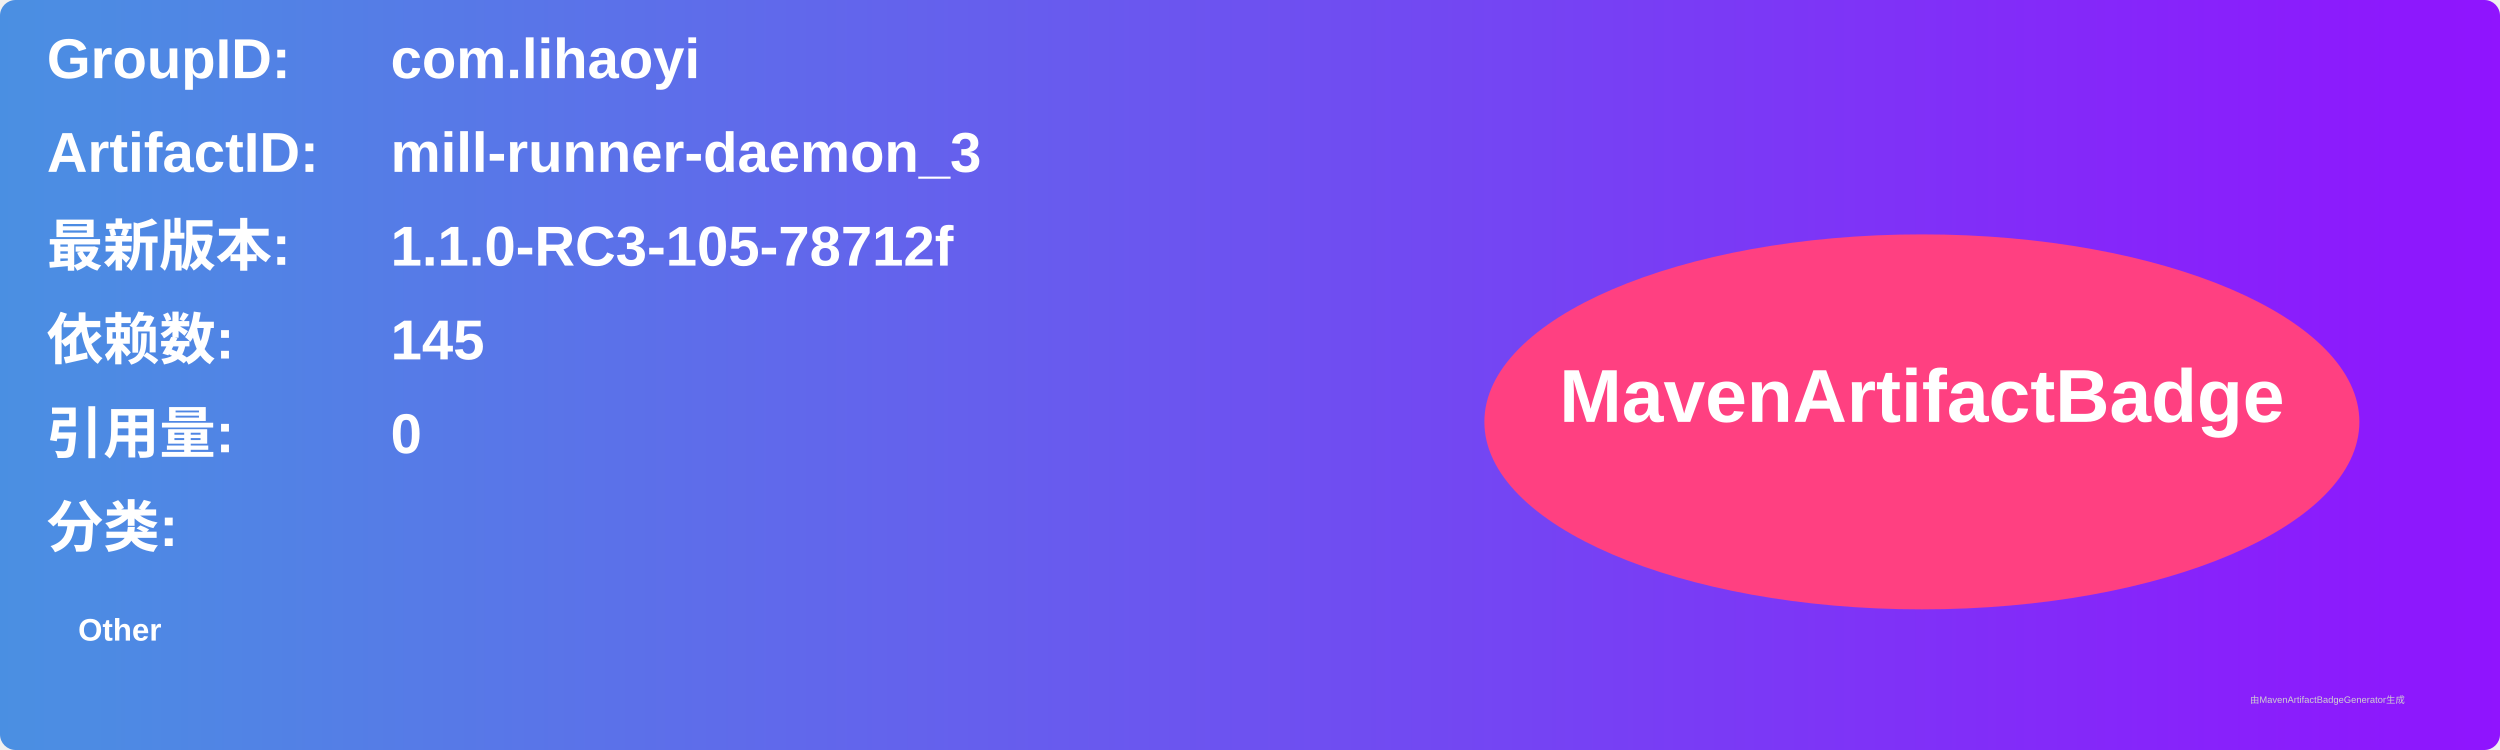
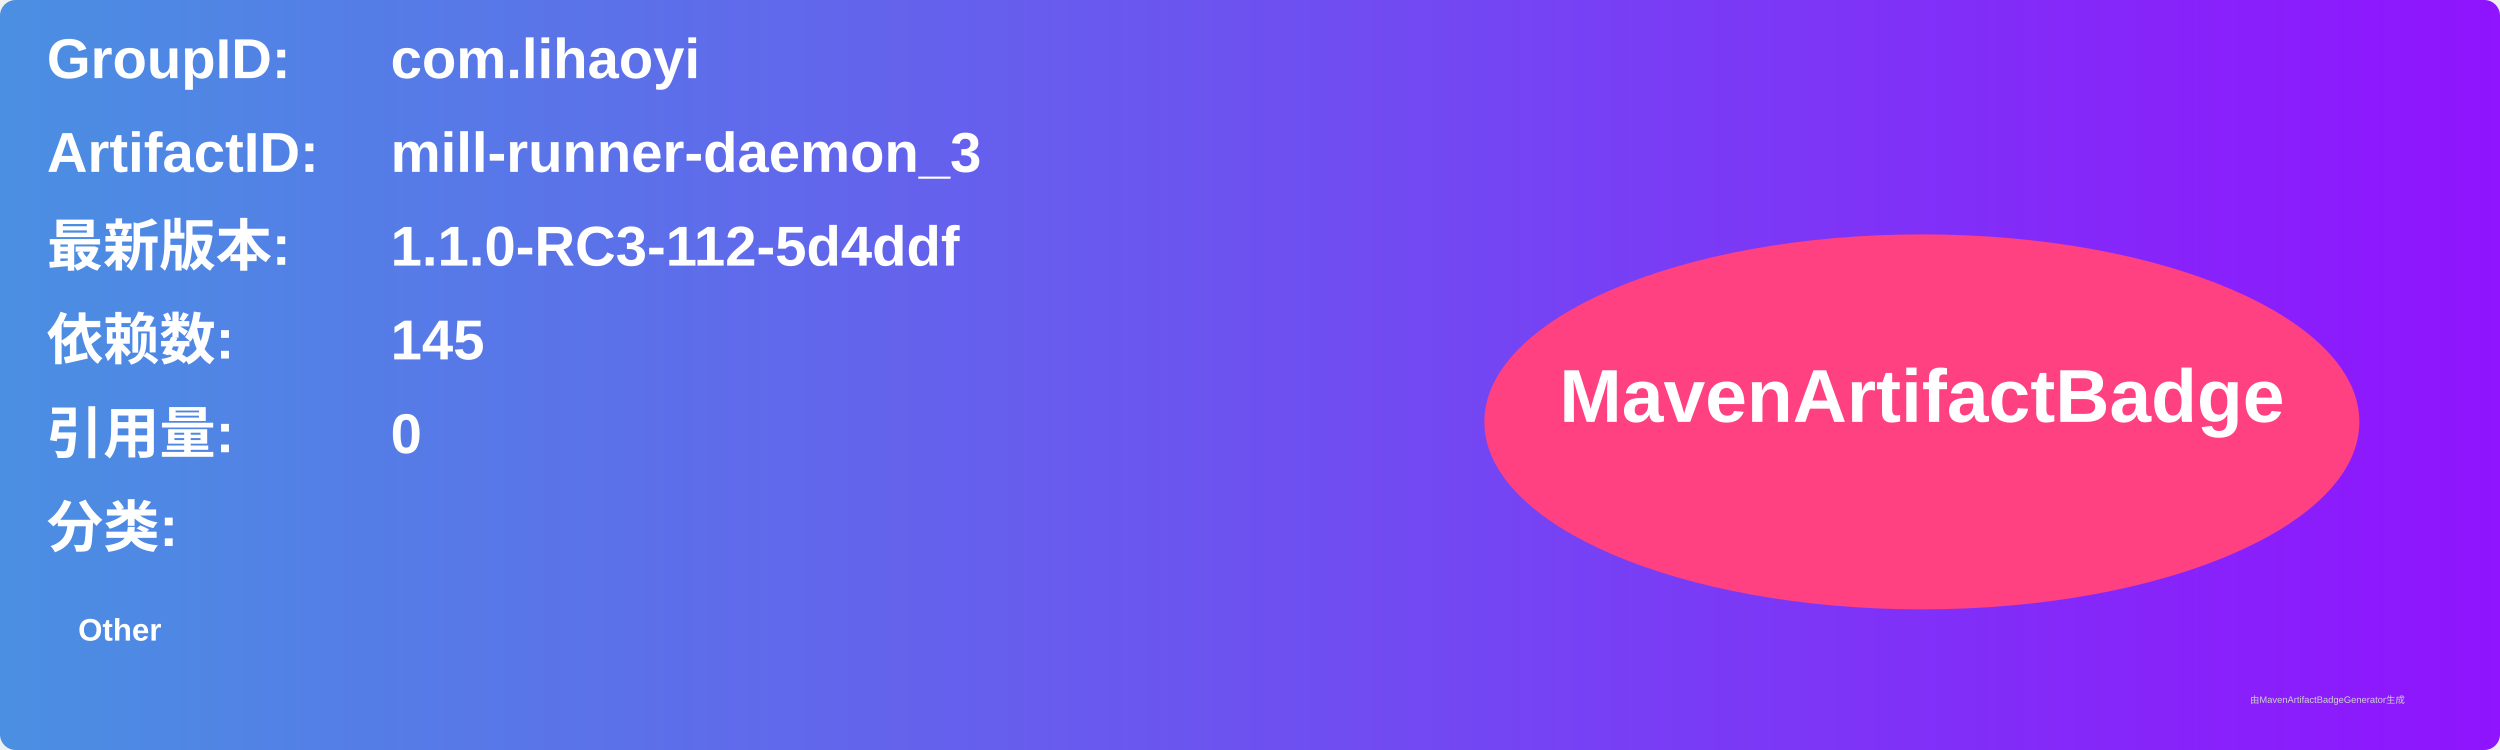
<svg xmlns="http://www.w3.org/2000/svg" width="800" height="240" viewBox="0 0 800 240">
  <linearGradient id="grad" x1="0%" y1="0%" x2="100%" y2="0%">
    <stop offset="0%" stop-color="#4a90e2" />
    <stop offset="100%" stop-color="#9013fe" />
  </linearGradient>
  <rect width="100%" height="100%" rx="5" ry="5" fill="url(#grad)" />
  <g transform="translate(15, 15)">
    <text x="0" y="10" font-family="Arial" font-size="18" fill="white" font-weight="bold" width="260">GroupID:</text>
    <text x="110" y="10" font-family="Arial" font-size="18" fill="white" font-weight="bold" width="460">com.lihaoyi</text>
    <text x="0" y="40" font-family="Arial" font-size="18" fill="white" font-weight="bold" width="260">ArtifactID:</text>
    <text x="110" y="40" font-family="Arial" font-size="18" fill="white" font-weight="bold" width="460">mill-runner-daemon_3</text>
    <text x="0" y="70" font-family="Arial" font-size="18" fill="white" font-weight="bold">最新版本:</text>
    <text x="110" y="70" font-family="Arial" font-size="18" fill="white" font-weight="bold">
-       <tspan font-weight="bold">1.1.0-RC3-105-78712f</tspan>
+       <tspan font-weight="bold">1.1.0-RC3-112-5d4ddf</tspan>
    </text>
    <text x="0" y="100" font-family="Arial" font-size="18" fill="white" font-weight="bold">依赖数: </text>
    <text x="110" y="100" font-family="Arial" font-size="18" fill="white">
      <tspan font-weight="bold">145</tspan>
    </text>
    <text x="0" y="130" font-family="Arial" font-size="18" fill="white" font-weight="bold">引用量: </text>
    <text x="110" y="130" font-family="Arial" font-size="18" fill="white">
      <tspan font-weight="bold">0</tspan>
    </text>
    <text x="0" y="160" font-family="Arial" font-size="18" fill="white" font-weight="bold">分类:</text>
    <text x="10" y="190" font-family="Arial" font-size="10" fill="white">
      <tspan font-weight="bold">Other</tspan>
    </text>
    <ellipse cx="600" cy="120" rx="140" ry="60" fill="#ff4081" />
    <text x="600" y="120" text-anchor="middle" font-family="Arial" font-size="24" fill="white" font-weight="bold">MavenArtifactBadge</text>
  </g>
  <text x="720" y="225" font-family="Arial" font-size="3" fill="#d0d0d0">由MavenArtifactBadgeGenerator生成</text>
</svg>
